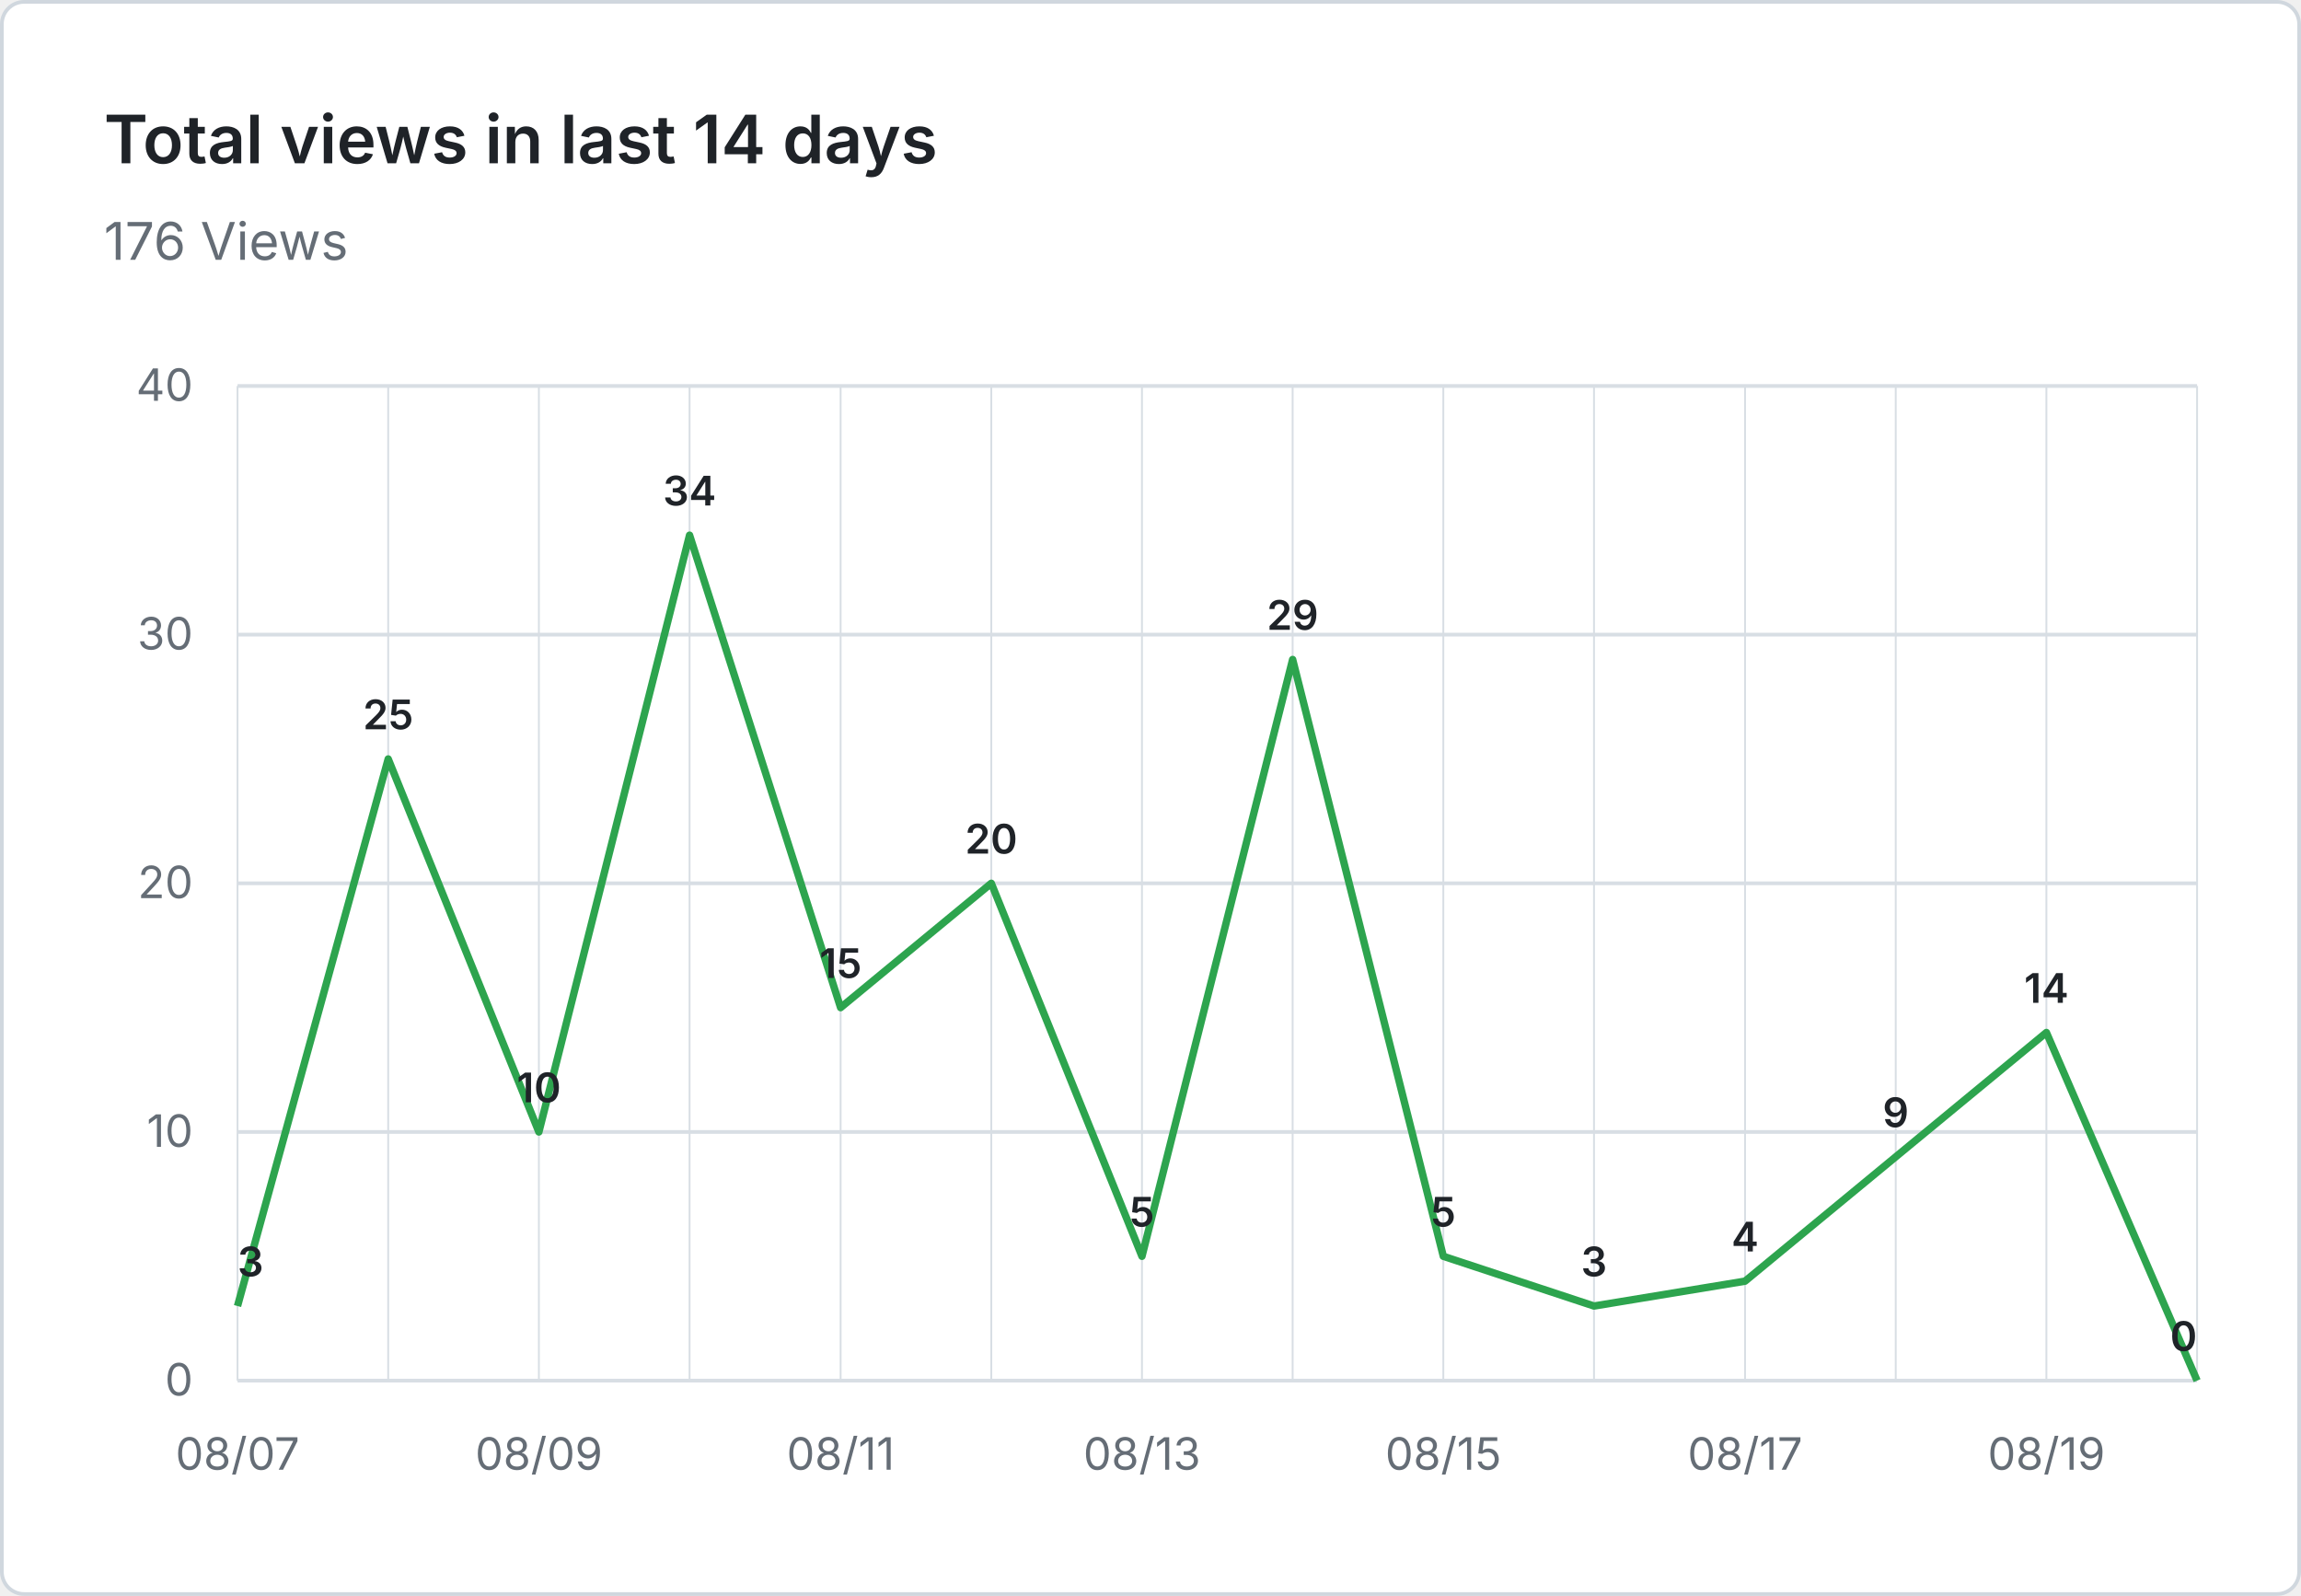
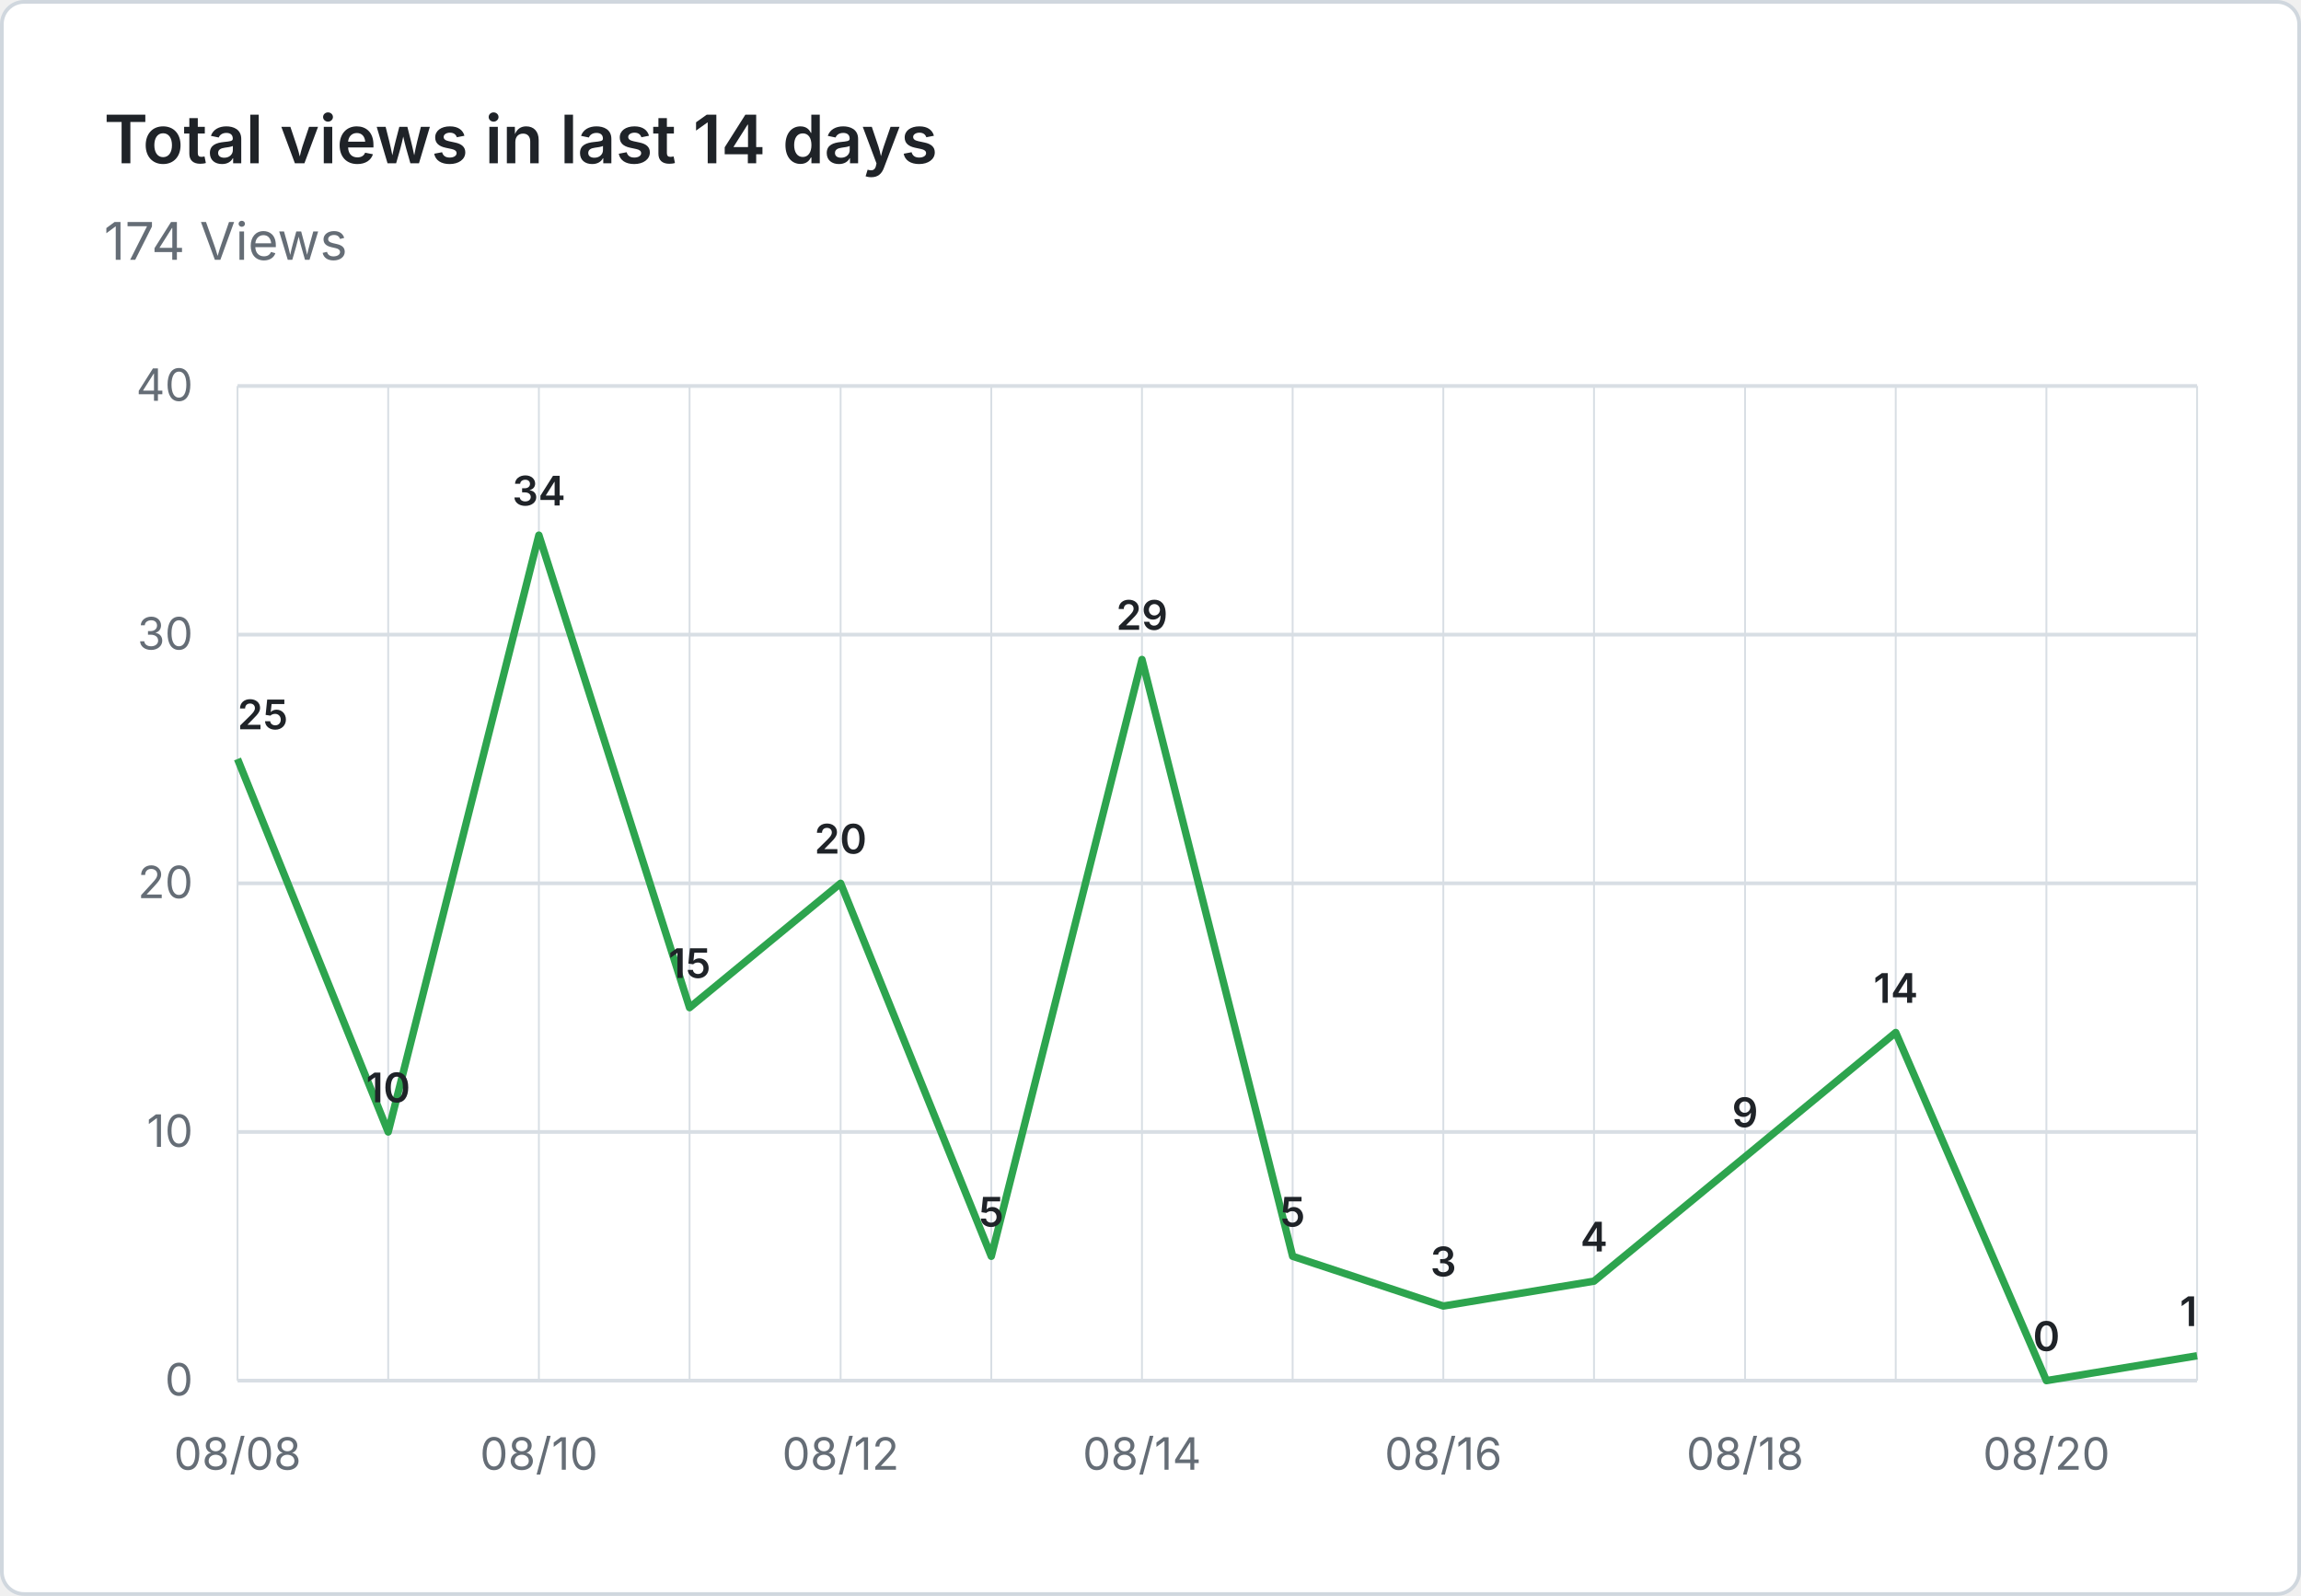
- <svg xmlns="http://www.w3.org/2000/svg" viewBox="0 0 620 430" width="620" height="430" role="img" aria-label="Total views in last 14 days: 176 Views">
+ <svg xmlns="http://www.w3.org/2000/svg" viewBox="0 0 620 430" width="620" height="430" role="img" aria-label="Total views in last 14 days: 174 Views">
  <rect x="0.5" y="0.5" width="619" height="429" fill="#ffffff" stroke="#d0d7de" rx="6" />
  <g font-family="system-ui, -apple-system, 'Segoe UI', sans-serif">
    <text x="28" y="44" fill="#1f2328" font-size="18" font-weight="600">Total views in last 14 days</text>
-     <text x="28" y="70" fill="#656d76" font-size="14">176 Views</text>
+     <text x="28" y="70" fill="#656d76" font-size="14">174 Views</text>
    <line x1="64" y1="372.0" x2="592" y2="372.0" stroke="#d8dee4" stroke-width="1" />
    <text x="52" y="376.0" text-anchor="end" fill="#656d76" font-size="12">0</text>
    <line x1="64" y1="305.0" x2="592" y2="305.0" stroke="#d8dee4" stroke-width="1" />
    <text x="52" y="309.0" text-anchor="end" fill="#656d76" font-size="12">10</text>
    <line x1="64" y1="238.0" x2="592" y2="238.0" stroke="#d8dee4" stroke-width="1" />
    <text x="52" y="242.0" text-anchor="end" fill="#656d76" font-size="12">20</text>
    <line x1="64" y1="171.0" x2="592" y2="171.0" stroke="#d8dee4" stroke-width="1" />
    <text x="52" y="175.0" text-anchor="end" fill="#656d76" font-size="12">30</text>
    <line x1="64" y1="104.0" x2="592" y2="104.0" stroke="#d8dee4" stroke-width="1" />
    <text x="52" y="108.0" text-anchor="end" fill="#656d76" font-size="12">40</text>
    <line x1="64.0" y1="104" x2="64.0" y2="372" stroke="#d8dee4" stroke-width="0.5" />
    <line x1="104.6" y1="104" x2="104.6" y2="372" stroke="#d8dee4" stroke-width="0.5" />
    <line x1="145.2" y1="104" x2="145.2" y2="372" stroke="#d8dee4" stroke-width="0.5" />
    <line x1="185.8" y1="104" x2="185.8" y2="372" stroke="#d8dee4" stroke-width="0.5" />
    <line x1="226.5" y1="104" x2="226.5" y2="372" stroke="#d8dee4" stroke-width="0.5" />
    <line x1="267.1" y1="104" x2="267.1" y2="372" stroke="#d8dee4" stroke-width="0.5" />
    <line x1="307.7" y1="104" x2="307.7" y2="372" stroke="#d8dee4" stroke-width="0.5" />
    <line x1="348.3" y1="104" x2="348.3" y2="372" stroke="#d8dee4" stroke-width="0.5" />
    <line x1="388.9" y1="104" x2="388.9" y2="372" stroke="#d8dee4" stroke-width="0.5" />
    <line x1="429.5" y1="104" x2="429.5" y2="372" stroke="#d8dee4" stroke-width="0.5" />
    <line x1="470.2" y1="104" x2="470.2" y2="372" stroke="#d8dee4" stroke-width="0.5" />
    <line x1="510.8" y1="104" x2="510.8" y2="372" stroke="#d8dee4" stroke-width="0.5" />
    <line x1="551.4" y1="104" x2="551.4" y2="372" stroke="#d8dee4" stroke-width="0.5" />
    <line x1="592.0" y1="104" x2="592.0" y2="372" stroke="#d8dee4" stroke-width="0.5" />
-     <text x="64.0" y="396" text-anchor="middle" fill="#656d76" font-size="12">08/07</text>
-     <text x="145.2" y="396" text-anchor="middle" fill="#656d76" font-size="12">08/09</text>
-     <text x="226.5" y="396" text-anchor="middle" fill="#656d76" font-size="12">08/11</text>
-     <text x="307.7" y="396" text-anchor="middle" fill="#656d76" font-size="12">08/13</text>
-     <text x="388.9" y="396" text-anchor="middle" fill="#656d76" font-size="12">08/15</text>
-     <text x="470.2" y="396" text-anchor="middle" fill="#656d76" font-size="12">08/17</text>
-     <text x="551.4" y="396" text-anchor="middle" fill="#656d76" font-size="12">08/19</text>
-     <path d="M 64.0 351.9 L 104.6 204.5 L 145.2 305.0 L 185.8 144.2 L 226.5 271.5 L 267.1 238.0 L 307.7 338.5 L 348.3 177.7 L 388.9 338.5 L 429.5 351.9 L 470.2 345.2 L 510.8 311.7 L 551.4 278.2 L 592.0 372.0" fill="none" stroke="#2da44e" stroke-width="2" stroke-linejoin="round" />
-     <text x="64.0" y="343.9" text-anchor="start" fill="#1f2328" font-size="11" font-weight="600">3</text>
-     <text x="104.6" y="196.5" text-anchor="middle" fill="#1f2328" font-size="11" font-weight="600">25</text>
-     <text x="145.2" y="297.0" text-anchor="middle" fill="#1f2328" font-size="11" font-weight="600">10</text>
-     <text x="185.8" y="136.2" text-anchor="middle" fill="#1f2328" font-size="11" font-weight="600">34</text>
-     <text x="226.5" y="263.5" text-anchor="middle" fill="#1f2328" font-size="11" font-weight="600">15</text>
-     <text x="267.1" y="230.0" text-anchor="middle" fill="#1f2328" font-size="11" font-weight="600">20</text>
-     <text x="307.7" y="330.5" text-anchor="middle" fill="#1f2328" font-size="11" font-weight="600">5</text>
-     <text x="348.3" y="169.7" text-anchor="middle" fill="#1f2328" font-size="11" font-weight="600">29</text>
-     <text x="388.9" y="330.5" text-anchor="middle" fill="#1f2328" font-size="11" font-weight="600">5</text>
-     <text x="429.5" y="343.9" text-anchor="middle" fill="#1f2328" font-size="11" font-weight="600">3</text>
-     <text x="470.2" y="337.2" text-anchor="middle" fill="#1f2328" font-size="11" font-weight="600">4</text>
-     <text x="510.8" y="303.7" text-anchor="middle" fill="#1f2328" font-size="11" font-weight="600">9</text>
-     <text x="551.4" y="270.2" text-anchor="middle" fill="#1f2328" font-size="11" font-weight="600">14</text>
-     <text x="592.0" y="364.0" text-anchor="end" fill="#1f2328" font-size="11" font-weight="600">0</text>
+     <text x="64.0" y="396" text-anchor="middle" fill="#656d76" font-size="12">08/08</text>
+     <text x="145.2" y="396" text-anchor="middle" fill="#656d76" font-size="12">08/10</text>
+     <text x="226.5" y="396" text-anchor="middle" fill="#656d76" font-size="12">08/12</text>
+     <text x="307.7" y="396" text-anchor="middle" fill="#656d76" font-size="12">08/14</text>
+     <text x="388.9" y="396" text-anchor="middle" fill="#656d76" font-size="12">08/16</text>
+     <text x="470.2" y="396" text-anchor="middle" fill="#656d76" font-size="12">08/18</text>
+     <text x="551.4" y="396" text-anchor="middle" fill="#656d76" font-size="12">08/20</text>
+     <path d="M 64.0 204.5 L 104.6 305.0 L 145.2 144.2 L 185.8 271.5 L 226.5 238.0 L 267.1 338.5 L 307.7 177.7 L 348.3 338.5 L 388.9 351.9 L 429.5 345.2 L 470.2 311.7 L 510.8 278.2 L 551.4 372.0 L 592.0 365.3" fill="none" stroke="#2da44e" stroke-width="2" stroke-linejoin="round" />
+     <text x="64.0" y="196.5" text-anchor="start" fill="#1f2328" font-size="11" font-weight="600">25</text>
+     <text x="104.6" y="297.0" text-anchor="middle" fill="#1f2328" font-size="11" font-weight="600">10</text>
+     <text x="145.2" y="136.2" text-anchor="middle" fill="#1f2328" font-size="11" font-weight="600">34</text>
+     <text x="185.8" y="263.5" text-anchor="middle" fill="#1f2328" font-size="11" font-weight="600">15</text>
+     <text x="226.5" y="230.0" text-anchor="middle" fill="#1f2328" font-size="11" font-weight="600">20</text>
+     <text x="267.1" y="330.5" text-anchor="middle" fill="#1f2328" font-size="11" font-weight="600">5</text>
+     <text x="307.7" y="169.7" text-anchor="middle" fill="#1f2328" font-size="11" font-weight="600">29</text>
+     <text x="348.3" y="330.5" text-anchor="middle" fill="#1f2328" font-size="11" font-weight="600">5</text>
+     <text x="388.9" y="343.9" text-anchor="middle" fill="#1f2328" font-size="11" font-weight="600">3</text>
+     <text x="429.5" y="337.2" text-anchor="middle" fill="#1f2328" font-size="11" font-weight="600">4</text>
+     <text x="470.2" y="303.7" text-anchor="middle" fill="#1f2328" font-size="11" font-weight="600">9</text>
+     <text x="510.8" y="270.2" text-anchor="middle" fill="#1f2328" font-size="11" font-weight="600">14</text>
+     <text x="551.4" y="364.0" text-anchor="middle" fill="#1f2328" font-size="11" font-weight="600">0</text>
+     <text x="592.0" y="357.3" text-anchor="end" fill="#1f2328" font-size="11" font-weight="600">1</text>
  </g>
</svg>
